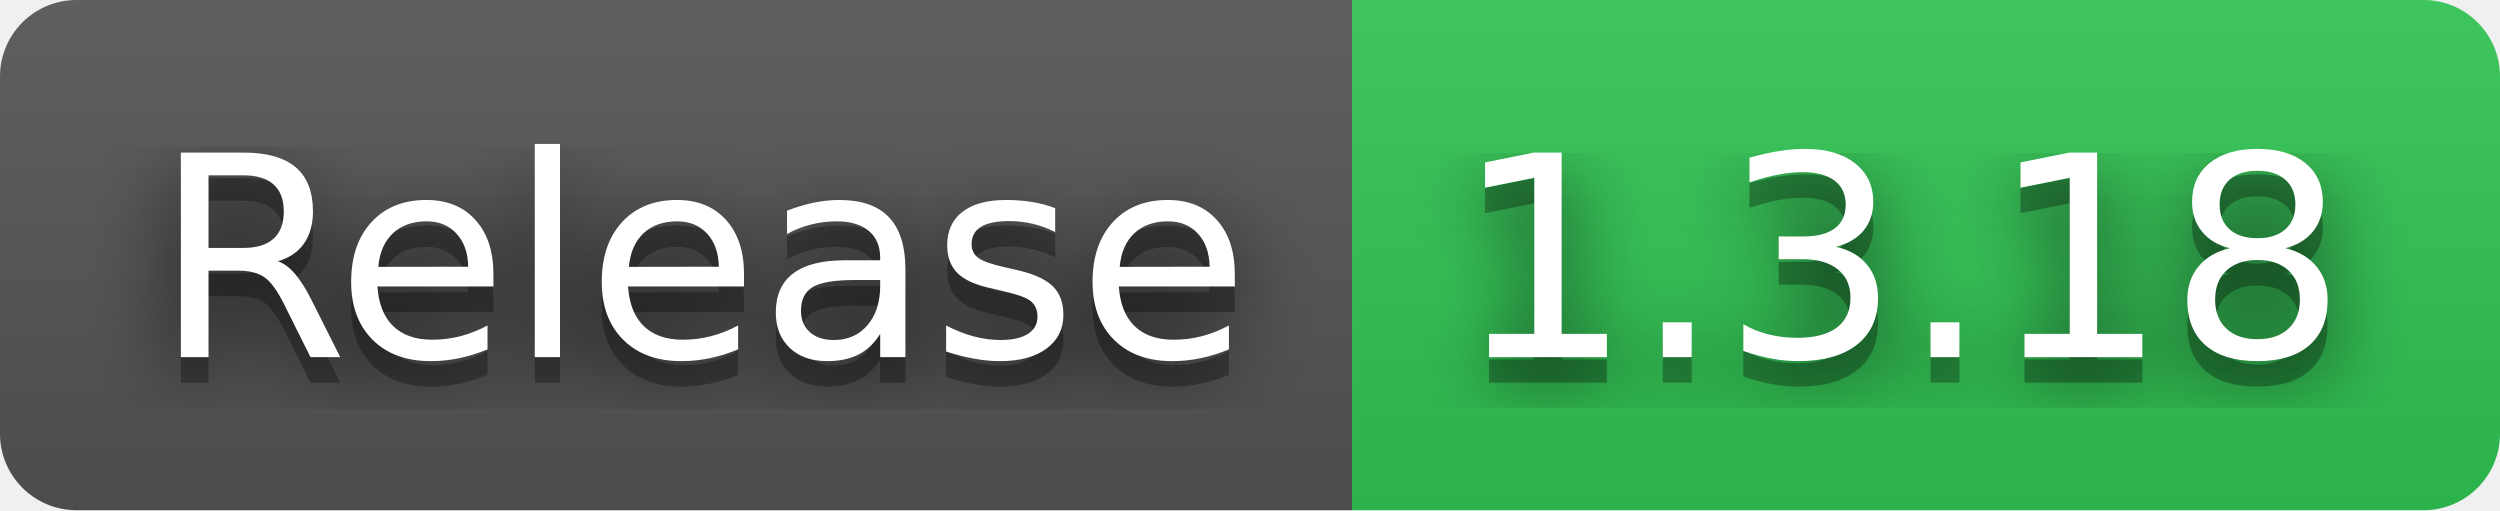
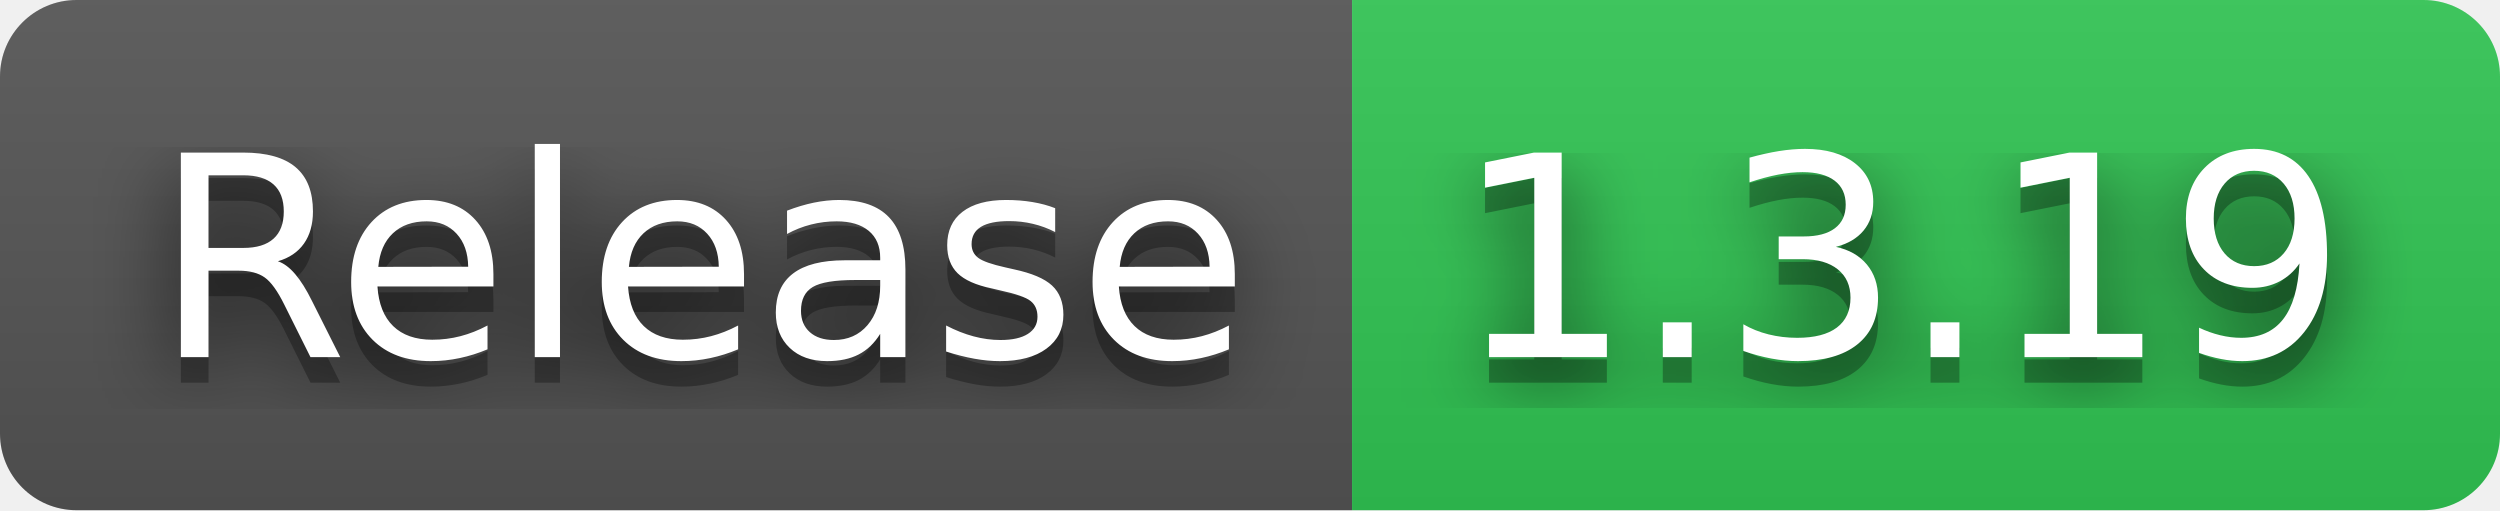
- <svg xmlns="http://www.w3.org/2000/svg" width="98" height="20" role="img" aria-label="Release: 1.3.18">
+ <svg xmlns="http://www.w3.org/2000/svg" width="98" height="20" role="img" aria-label="Release: 1.3.19">
  <filter id="blur">
    <feGaussianBlur stdDeviation="16" />
  </filter>
  <linearGradient id="s" x2="0" y2="100%">
    <stop offset="0" stop-color="#bbb" stop-opacity=".1" />
    <stop offset="1" stop-opacity=".1" />
  </linearGradient>
  <clipPath id="r">
    <rect width="98" height="20" rx="3" />
  </clipPath>
  <g clip-path="url(#r)">
    <rect width="53" height="20" fill="#555" />
    <rect x="53" width="45" height="20" fill="#31c653" />
    <rect width="98" height="20" fill="url(#s)" />
  </g>
  <g fill="#fff" text-anchor="middle" font-family="Verdana,Geneva,DejaVu Sans,sans-serif" text-rendering="geometricPrecision" font-size="110">
    <g transform="scale(.1)">
      <g aria-hidden="true" fill="#010101">
        <text x="275" y="150" fill-opacity=".8" filter="url(#blur)" textLength="430">Release</text>
        <text x="275" y="150" fill-opacity=".3" textLength="430">Release</text>
      </g>
      <text x="275" y="140" textLength="430">Release</text>
    </g>
    <g transform="scale(.1)">
      <g aria-hidden="true" fill="#010101">
-         <text x="745" y="150" fill-opacity=".8" filter="url(#blur)" textLength="350">1.3.18</text>
-         <text x="745" y="150" fill-opacity=".3" textLength="350">1.3.18</text>
+         <text x="745" y="150" fill-opacity=".8" filter="url(#blur)" textLength="350">1.3.19</text>
+         <text x="745" y="150" fill-opacity=".3" textLength="350">1.3.19</text>
      </g>
-       <text x="745" y="140" textLength="350">1.3.18</text>
+       <text x="745" y="140" textLength="350">1.3.19</text>
    </g>
  </g>
</svg>
